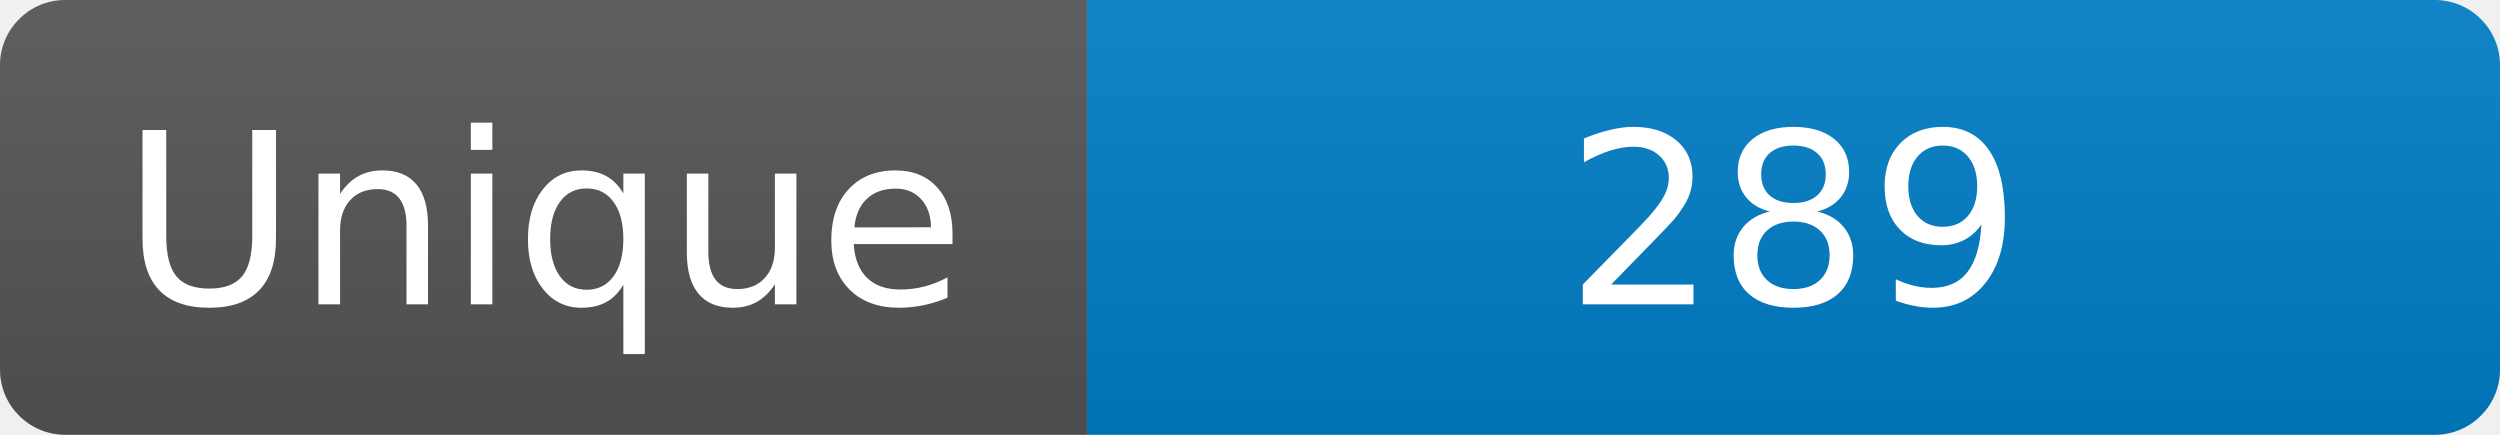
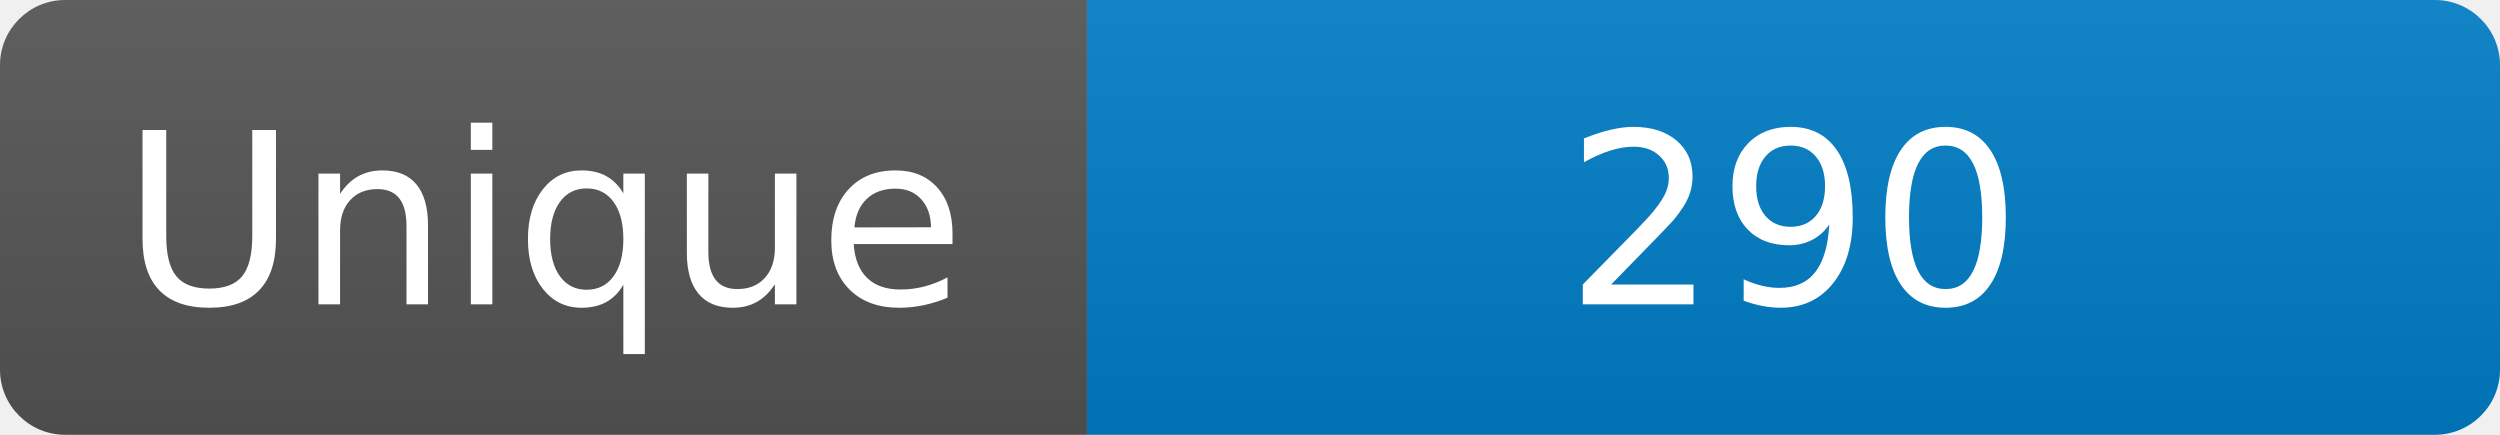
<svg xmlns="http://www.w3.org/2000/svg" width="115" height="20" role="img" aria-label="Maintained?: yes">
  <linearGradient id="s" x2="0" y2="100%">
    <stop offset="0" stop-color="#bbb" stop-opacity=".1" />
    <stop offset="1" stop-opacity=".1" />
  </linearGradient>
  <clipPath id="r">
    <rect width="115" height="20" rx="3" fill="#fff" />
  </clipPath>
  <g clip-path="url(#r)">
    <rect width="50" height="20" fill="#555" />
    <rect x="50" width="160" height="20" fill="#007ec6" />
    <rect width="115" height="20" fill="url(#s)" />
  </g>
  <g fill="#fff" text-anchor="middle" font-family="Verdana,Geneva,DejaVu Sans,sans-serif" font-size="110">
    <text x="250" y="140" transform="scale(.1)" fill="#fff">Unique</text>
-     <text x="825" y="140" transform="scale(.1)" fill="#fff">289</text>
+     <text x="825" y="140" transform="scale(.1)" fill="#fff">290</text>
  </g>
</svg>
